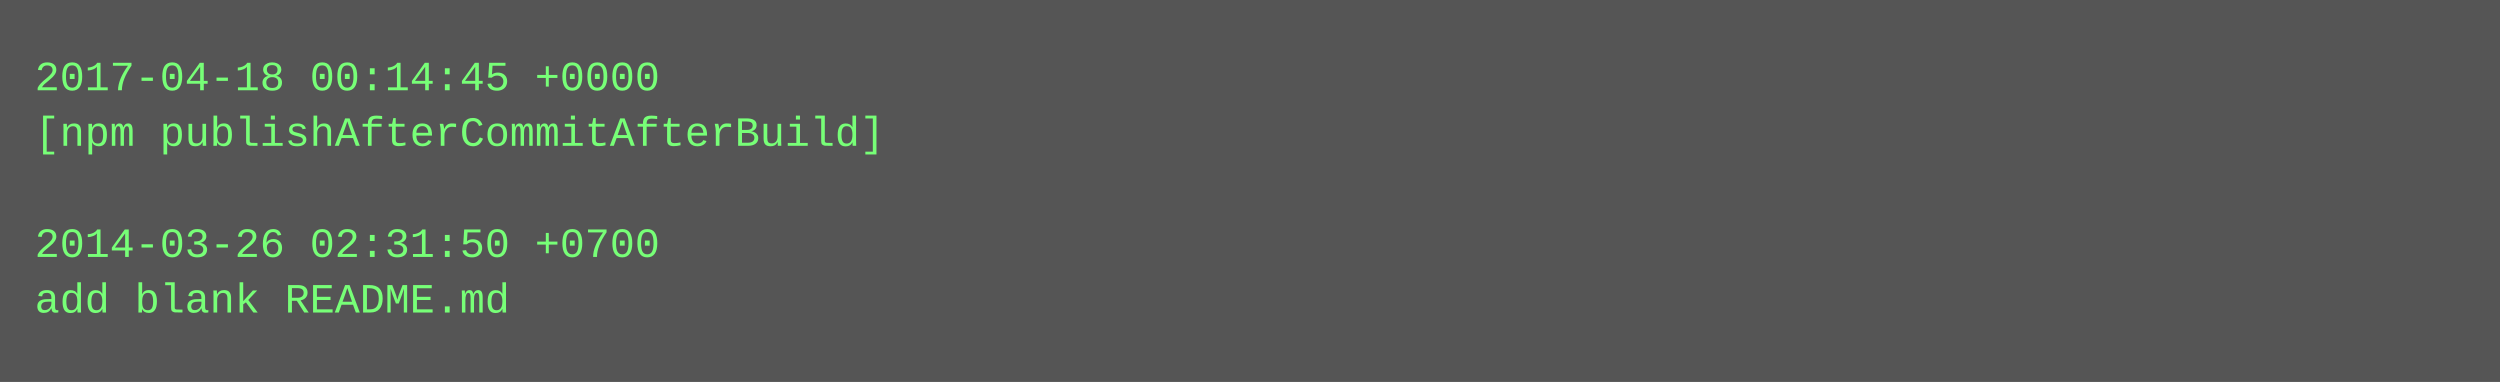
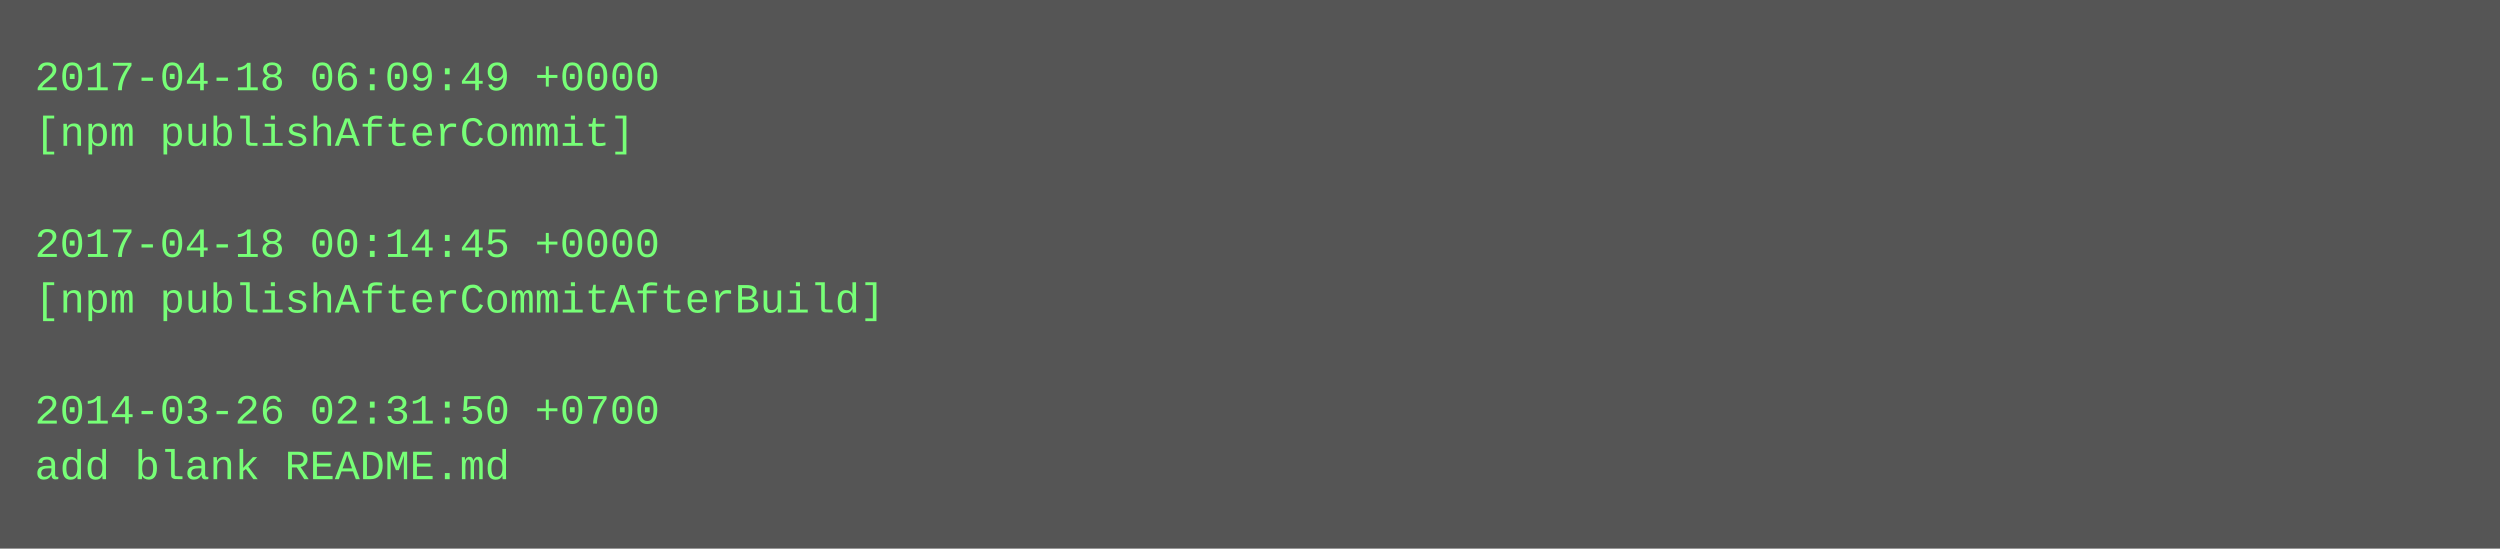
- <svg xmlns="http://www.w3.org/2000/svg" height="110" width="720">
-   <rect height="110" fill="#555" width="720" />
+ <svg xmlns="http://www.w3.org/2000/svg" height="158" width="720">
+   <rect height="158" fill="#555" width="720" />
  <text fill="#7f7" font-family="Courier New" font-size="12" xml:space="preserve">
-     <tspan x="10" y="26">2017-04-18 00:14:45 +0000</tspan>
-     <tspan x="10" y="42">[npm publishAfterCommitAfterBuild]</tspan>
+     <tspan x="10" y="26">2017-04-18 06:09:49 +0000</tspan>
+     <tspan x="10" y="42">[npm publishAfterCommit]</tspan>
    <tspan x="10" y="58" />
-     <tspan x="10" y="74">2014-03-26 02:31:50 +0700</tspan>
-     <tspan x="10" y="90">add blank README.md</tspan>
+     <tspan x="10" y="74">2017-04-18 00:14:45 +0000</tspan>
+     <tspan x="10" y="90">[npm publishAfterCommitAfterBuild]</tspan>
+     <tspan x="10" y="106" />
+     <tspan x="10" y="122">2014-03-26 02:31:50 +0700</tspan>
+     <tspan x="10" y="138">add blank README.md</tspan>
  </text>
</svg>
